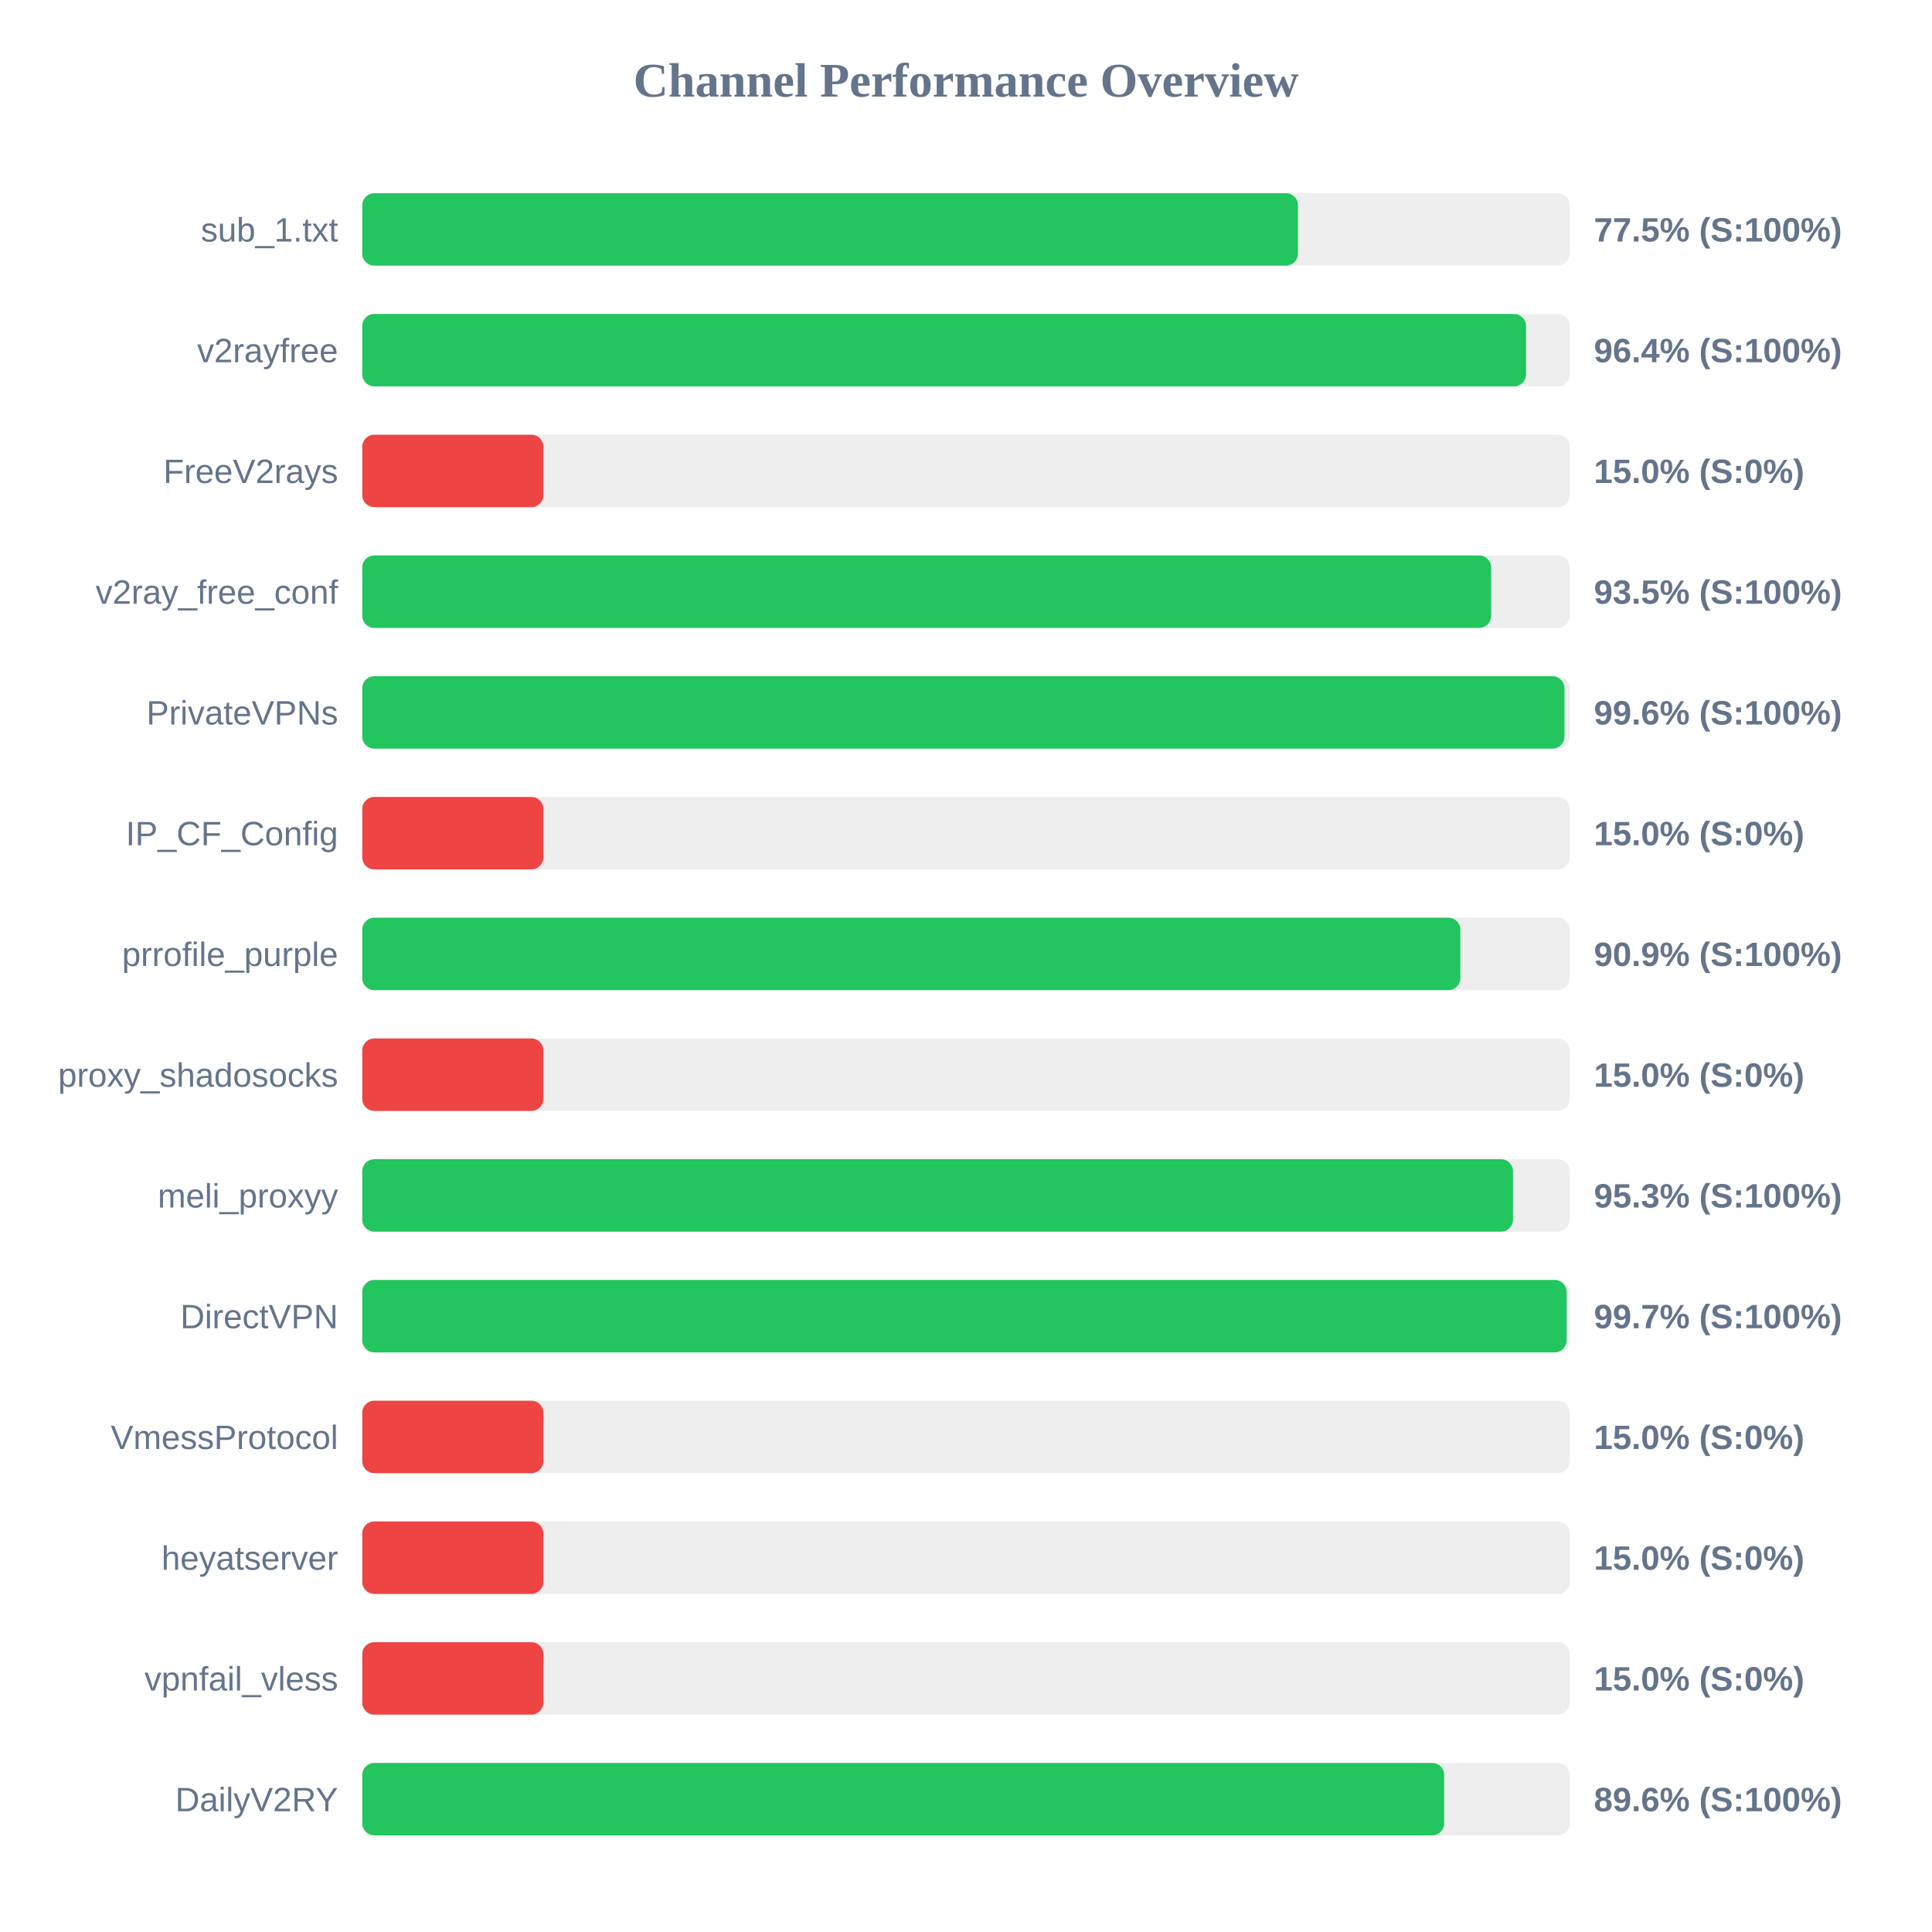
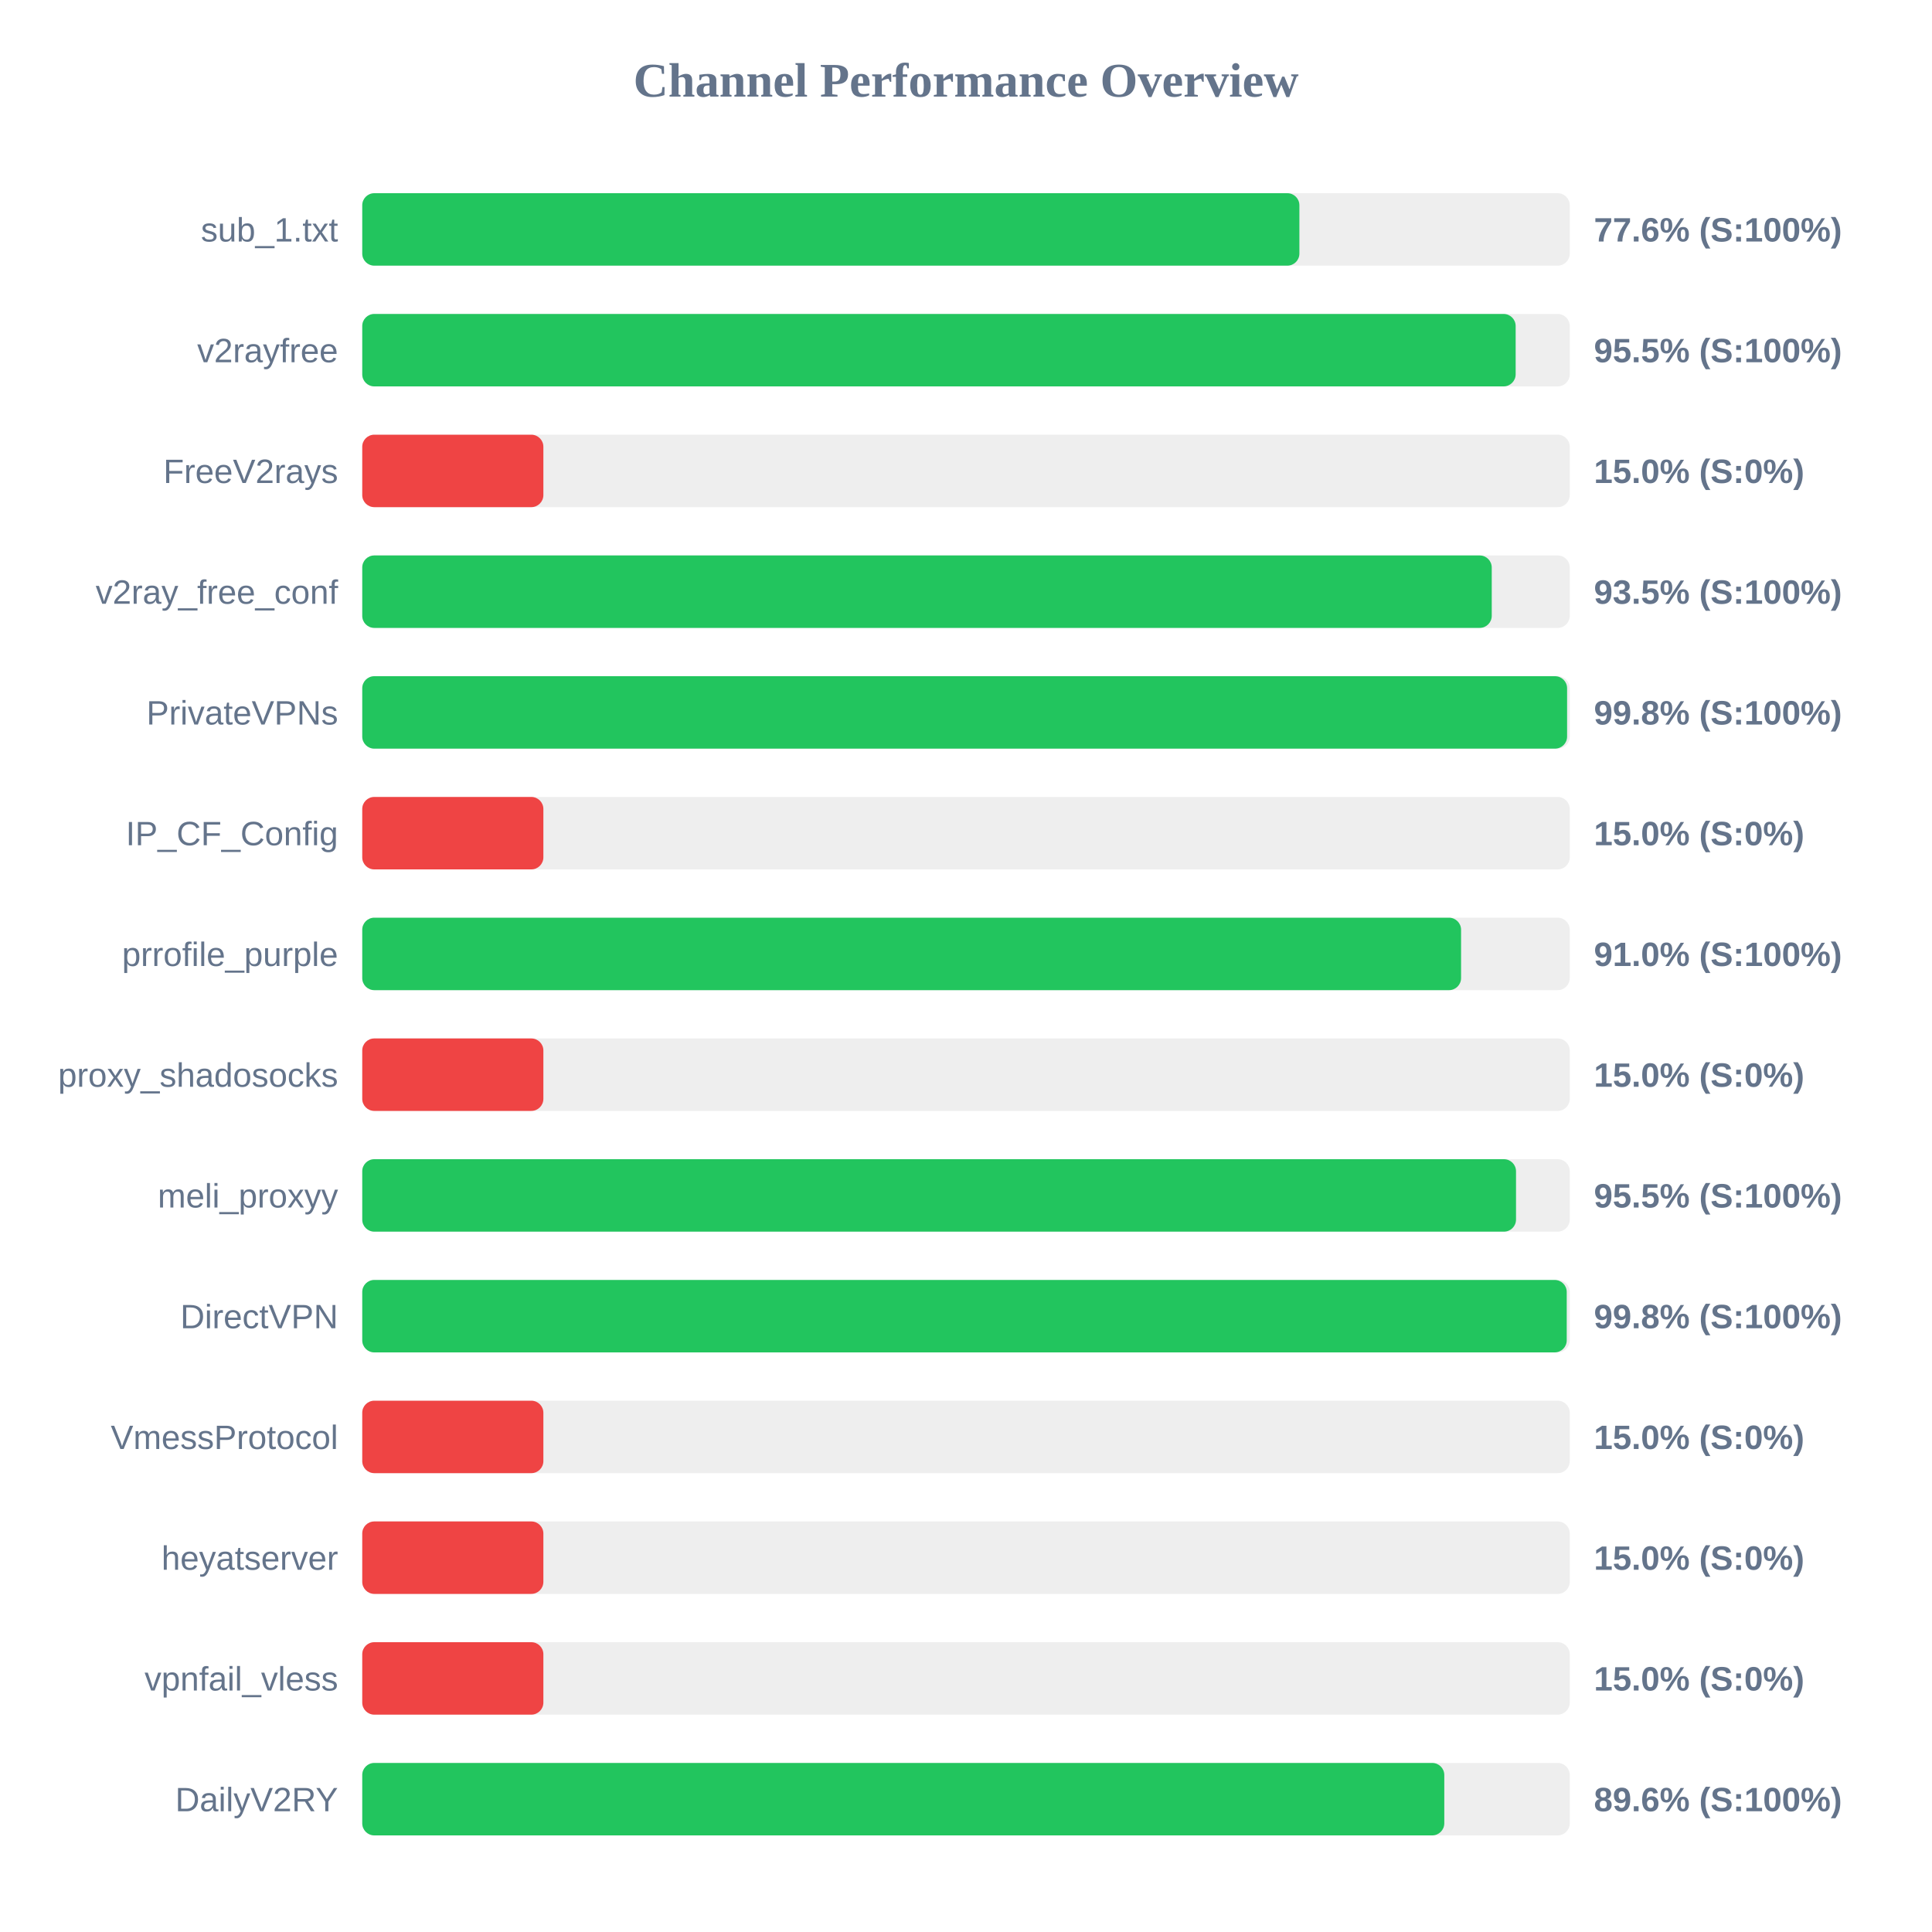
<svg xmlns="http://www.w3.org/2000/svg" width="800" height="800" version="1.1">
  <style>
        .row { font: 14px Arial; fill: #64748b; }
        .score { font: bold 14px Arial; fill: #64748b; }
    </style>
  <text x="400" y="40" text-anchor="middle" font-size="20px" font-weight="bold" fill="#64748b">Channel Performance Overview</text>
  <rect x="150" y="80" width="500" height="30" fill="#eee" rx="5" />
-   <rect x="150" y="80" width="387.45" height="30" fill="#22c55e" rx="5" />
+   <rect x="150" y="80" width="388.05" height="30" fill="#22c55e" rx="5" />
  <text x="140" y="100" text-anchor="end" class="row">sub_1.txt</text>
-   <text x="660" y="100" text-anchor="start" class="score">77.5% (S:100%)</text>
+   <text x="660" y="100" text-anchor="start" class="score">77.6% (S:100%)</text>
  <rect x="150" y="130" width="500" height="30" fill="#eee" rx="5" />
-   <rect x="150" y="130" width="481.9" height="30" fill="#22c55e" rx="5" />
+   <rect x="150" y="130" width="477.6" height="30" fill="#22c55e" rx="5" />
  <text x="140" y="150" text-anchor="end" class="row">v2rayfree</text>
-   <text x="660" y="150" text-anchor="start" class="score">96.4% (S:100%)</text>
+   <text x="660" y="150" text-anchor="start" class="score">95.5% (S:100%)</text>
  <rect x="150" y="180" width="500" height="30" fill="#eee" rx="5" />
  <rect x="150" y="180" width="75.0" height="30" fill="#ef4444" rx="5" />
  <text x="140" y="200" text-anchor="end" class="row">FreeV2rays</text>
  <text x="660" y="200" text-anchor="start" class="score">15.0% (S:0%)</text>
  <rect x="150" y="230" width="500" height="30" fill="#eee" rx="5" />
-   <rect x="150" y="230" width="467.45" height="30" fill="#22c55e" rx="5" />
+   <rect x="150" y="230" width="467.7" height="30" fill="#22c55e" rx="5" />
  <text x="140" y="250" text-anchor="end" class="row">v2ray_free_conf</text>
  <text x="660" y="250" text-anchor="start" class="score">93.5% (S:100%)</text>
  <rect x="150" y="280" width="500" height="30" fill="#eee" rx="5" />
-   <rect x="150" y="280" width="497.8" height="30" fill="#22c55e" rx="5" />
+   <rect x="150" y="280" width="498.9" height="30" fill="#22c55e" rx="5" />
  <text x="140" y="300" text-anchor="end" class="row">PrivateVPNs</text>
-   <text x="660" y="300" text-anchor="start" class="score">99.6% (S:100%)</text>
+   <text x="660" y="300" text-anchor="start" class="score">99.8% (S:100%)</text>
  <rect x="150" y="330" width="500" height="30" fill="#eee" rx="5" />
  <rect x="150" y="330" width="75.0" height="30" fill="#ef4444" rx="5" />
  <text x="140" y="350" text-anchor="end" class="row">IP_CF_Config</text>
  <text x="660" y="350" text-anchor="start" class="score">15.0% (S:0%)</text>
  <rect x="150" y="380" width="500" height="30" fill="#eee" rx="5" />
-   <rect x="150" y="380" width="454.7" height="30" fill="#22c55e" rx="5" />
+   <rect x="150" y="380" width="455.0" height="30" fill="#22c55e" rx="5" />
  <text x="140" y="400" text-anchor="end" class="row">prrofile_purple</text>
-   <text x="660" y="400" text-anchor="start" class="score">90.9% (S:100%)</text>
+   <text x="660" y="400" text-anchor="start" class="score">91.0% (S:100%)</text>
  <rect x="150" y="430" width="500" height="30" fill="#eee" rx="5" />
  <rect x="150" y="430" width="75.0" height="30" fill="#ef4444" rx="5" />
  <text x="140" y="450" text-anchor="end" class="row">proxy_shadosocks</text>
  <text x="660" y="450" text-anchor="start" class="score">15.0% (S:0%)</text>
  <rect x="150" y="480" width="500" height="30" fill="#eee" rx="5" />
-   <rect x="150" y="480" width="476.5" height="30" fill="#22c55e" rx="5" />
+   <rect x="150" y="480" width="477.75" height="30" fill="#22c55e" rx="5" />
  <text x="140" y="500" text-anchor="end" class="row">meli_proxyy</text>
-   <text x="660" y="500" text-anchor="start" class="score">95.3% (S:100%)</text>
+   <text x="660" y="500" text-anchor="start" class="score">95.5% (S:100%)</text>
  <rect x="150" y="530" width="500" height="30" fill="#eee" rx="5" />
-   <rect x="150" y="530" width="498.7" height="30" fill="#22c55e" rx="5" />
+   <rect x="150" y="530" width="498.75" height="30" fill="#22c55e" rx="5" />
  <text x="140" y="550" text-anchor="end" class="row">DirectVPN</text>
-   <text x="660" y="550" text-anchor="start" class="score">99.7% (S:100%)</text>
+   <text x="660" y="550" text-anchor="start" class="score">99.8% (S:100%)</text>
  <rect x="150" y="580" width="500" height="30" fill="#eee" rx="5" />
  <rect x="150" y="580" width="75.0" height="30" fill="#ef4444" rx="5" />
  <text x="140" y="600" text-anchor="end" class="row">VmessProtocol</text>
  <text x="660" y="600" text-anchor="start" class="score">15.0% (S:0%)</text>
  <rect x="150" y="630" width="500" height="30" fill="#eee" rx="5" />
  <rect x="150" y="630" width="75.0" height="30" fill="#ef4444" rx="5" />
  <text x="140" y="650" text-anchor="end" class="row">heyatserver</text>
  <text x="660" y="650" text-anchor="start" class="score">15.0% (S:0%)</text>
  <rect x="150" y="680" width="500" height="30" fill="#eee" rx="5" />
  <rect x="150" y="680" width="75.0" height="30" fill="#ef4444" rx="5" />
  <text x="140" y="700" text-anchor="end" class="row">vpnfail_vless</text>
  <text x="660" y="700" text-anchor="start" class="score">15.0% (S:0%)</text>
  <rect x="150" y="730" width="500" height="30" fill="#eee" rx="5" />
-   <rect x="150" y="730" width="448.0" height="30" fill="#22c55e" rx="5" />
+   <rect x="150" y="730" width="448.05" height="30" fill="#22c55e" rx="5" />
  <text x="140" y="750" text-anchor="end" class="row">DailyV2RY</text>
  <text x="660" y="750" text-anchor="start" class="score">89.6% (S:100%)</text>
</svg>
